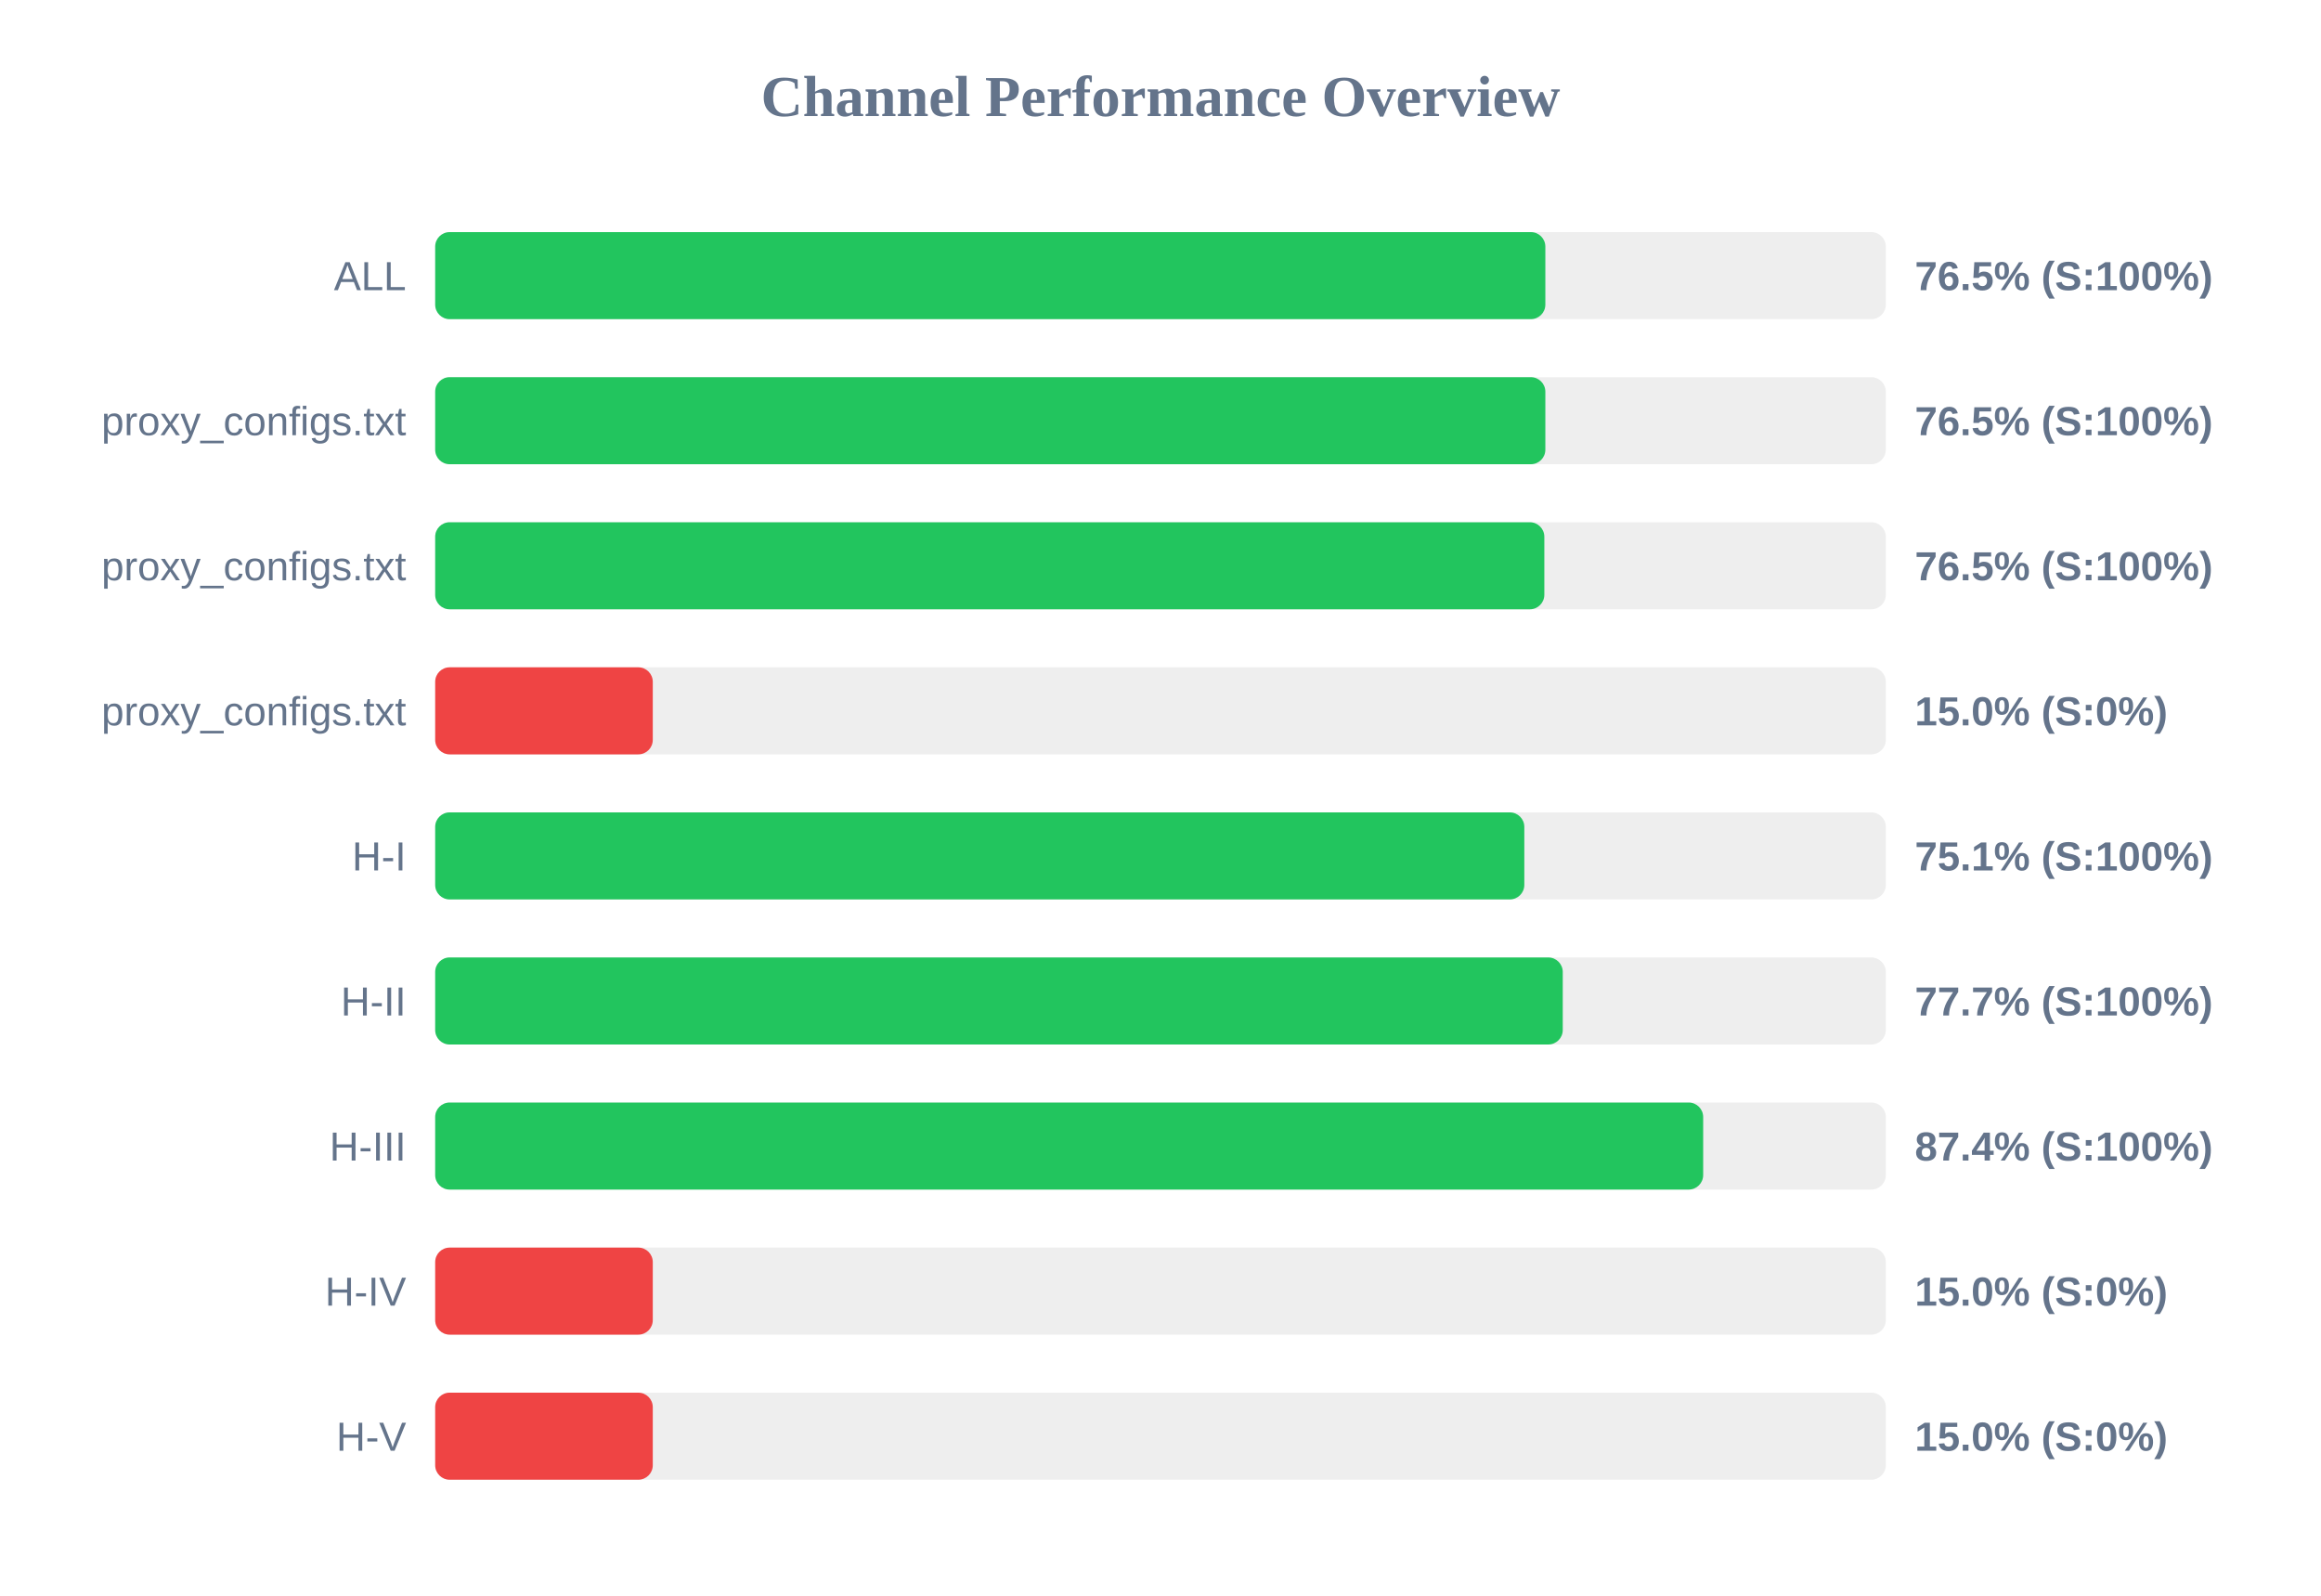
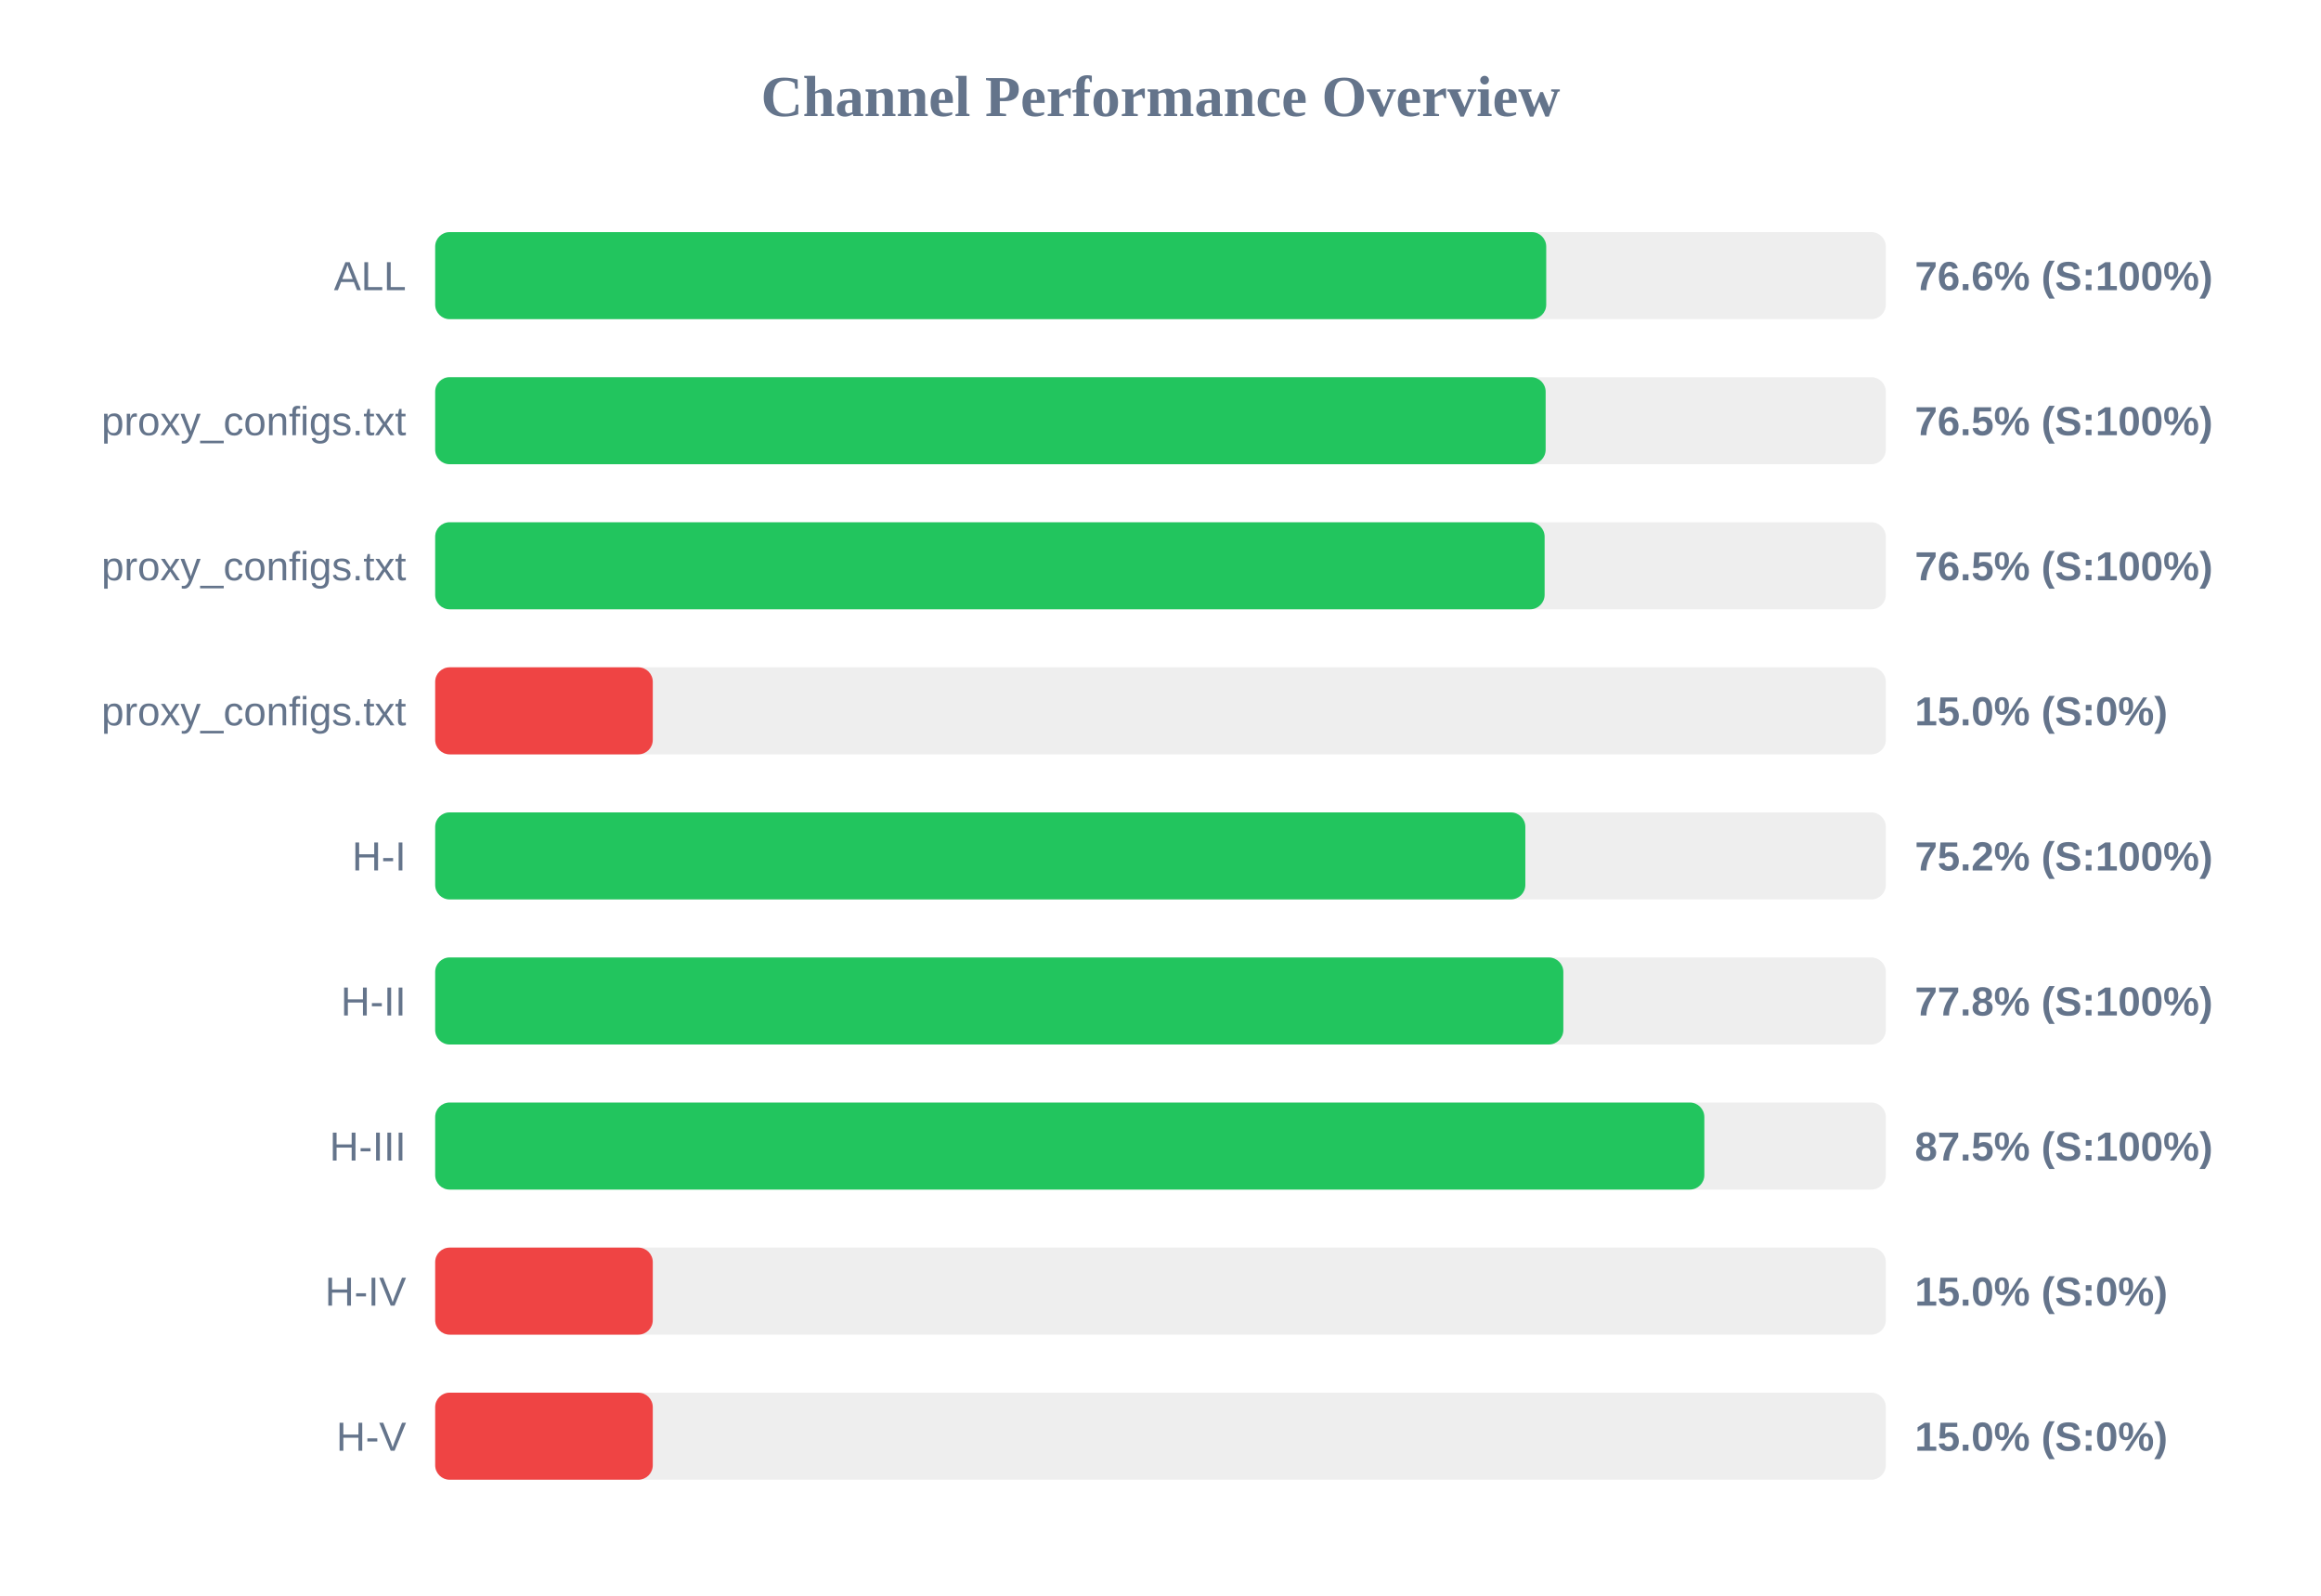
<svg xmlns="http://www.w3.org/2000/svg" width="800" height="550" version="1.1">
  <style>
        .row { font: 14px Arial; fill: #64748b; }
        .score { font: bold 14px Arial; fill: #64748b; }
    </style>
  <text x="400" y="40" text-anchor="middle" font-size="20px" font-weight="bold" fill="#64748b">Channel Performance Overview</text>
  <rect x="150" y="80" width="500" height="30" fill="#eee" rx="5" />
-   <rect x="150" y="80" width="382.65" height="30" fill="#22c55e" rx="5" />
+   <rect x="150" y="80" width="382.95" height="30" fill="#22c55e" rx="5" />
  <text x="140" y="100" text-anchor="end" class="row">ALL</text>
-   <text x="660" y="100" text-anchor="start" class="score">76.5% (S:100%)</text>
+   <text x="660" y="100" text-anchor="start" class="score">76.6% (S:100%)</text>
  <rect x="150" y="130" width="500" height="30" fill="#eee" rx="5" />
-   <rect x="150" y="130" width="382.65" height="30" fill="#22c55e" rx="5" />
+   <rect x="150" y="130" width="382.75" height="30" fill="#22c55e" rx="5" />
  <text x="140" y="150" text-anchor="end" class="row">proxy_configs.txt</text>
  <text x="660" y="150" text-anchor="start" class="score">76.5% (S:100%)</text>
  <rect x="150" y="180" width="500" height="30" fill="#eee" rx="5" />
-   <rect x="150" y="180" width="382.3" height="30" fill="#22c55e" rx="5" />
+   <rect x="150" y="180" width="382.4" height="30" fill="#22c55e" rx="5" />
  <text x="140" y="200" text-anchor="end" class="row">proxy_configs.txt</text>
  <text x="660" y="200" text-anchor="start" class="score">76.5% (S:100%)</text>
  <rect x="150" y="230" width="500" height="30" fill="#eee" rx="5" />
  <rect x="150" y="230" width="75.0" height="30" fill="#ef4444" rx="5" />
  <text x="140" y="250" text-anchor="end" class="row">proxy_configs.txt</text>
  <text x="660" y="250" text-anchor="start" class="score">15.0% (S:0%)</text>
  <rect x="150" y="280" width="500" height="30" fill="#eee" rx="5" />
-   <rect x="150" y="280" width="375.4" height="30" fill="#22c55e" rx="5" />
+   <rect x="150" y="280" width="375.75" height="30" fill="#22c55e" rx="5" />
  <text x="140" y="300" text-anchor="end" class="row">H-I</text>
-   <text x="660" y="300" text-anchor="start" class="score">75.1% (S:100%)</text>
+   <text x="660" y="300" text-anchor="start" class="score">75.2% (S:100%)</text>
  <rect x="150" y="330" width="500" height="30" fill="#eee" rx="5" />
-   <rect x="150" y="330" width="388.65" height="30" fill="#22c55e" rx="5" />
+   <rect x="150" y="330" width="388.85" height="30" fill="#22c55e" rx="5" />
  <text x="140" y="350" text-anchor="end" class="row">H-II</text>
-   <text x="660" y="350" text-anchor="start" class="score">77.7% (S:100%)</text>
+   <text x="660" y="350" text-anchor="start" class="score">77.8% (S:100%)</text>
  <rect x="150" y="380" width="500" height="30" fill="#eee" rx="5" />
-   <rect x="150" y="380" width="437.05" height="30" fill="#22c55e" rx="5" />
+   <rect x="150" y="380" width="437.45" height="30" fill="#22c55e" rx="5" />
  <text x="140" y="400" text-anchor="end" class="row">H-III</text>
-   <text x="660" y="400" text-anchor="start" class="score">87.4% (S:100%)</text>
+   <text x="660" y="400" text-anchor="start" class="score">87.5% (S:100%)</text>
  <rect x="150" y="430" width="500" height="30" fill="#eee" rx="5" />
  <rect x="150" y="430" width="75.0" height="30" fill="#ef4444" rx="5" />
  <text x="140" y="450" text-anchor="end" class="row">H-IV</text>
  <text x="660" y="450" text-anchor="start" class="score">15.0% (S:0%)</text>
  <rect x="150" y="480" width="500" height="30" fill="#eee" rx="5" />
  <rect x="150" y="480" width="75.0" height="30" fill="#ef4444" rx="5" />
  <text x="140" y="500" text-anchor="end" class="row">H-V</text>
  <text x="660" y="500" text-anchor="start" class="score">15.0% (S:0%)</text>
</svg>
